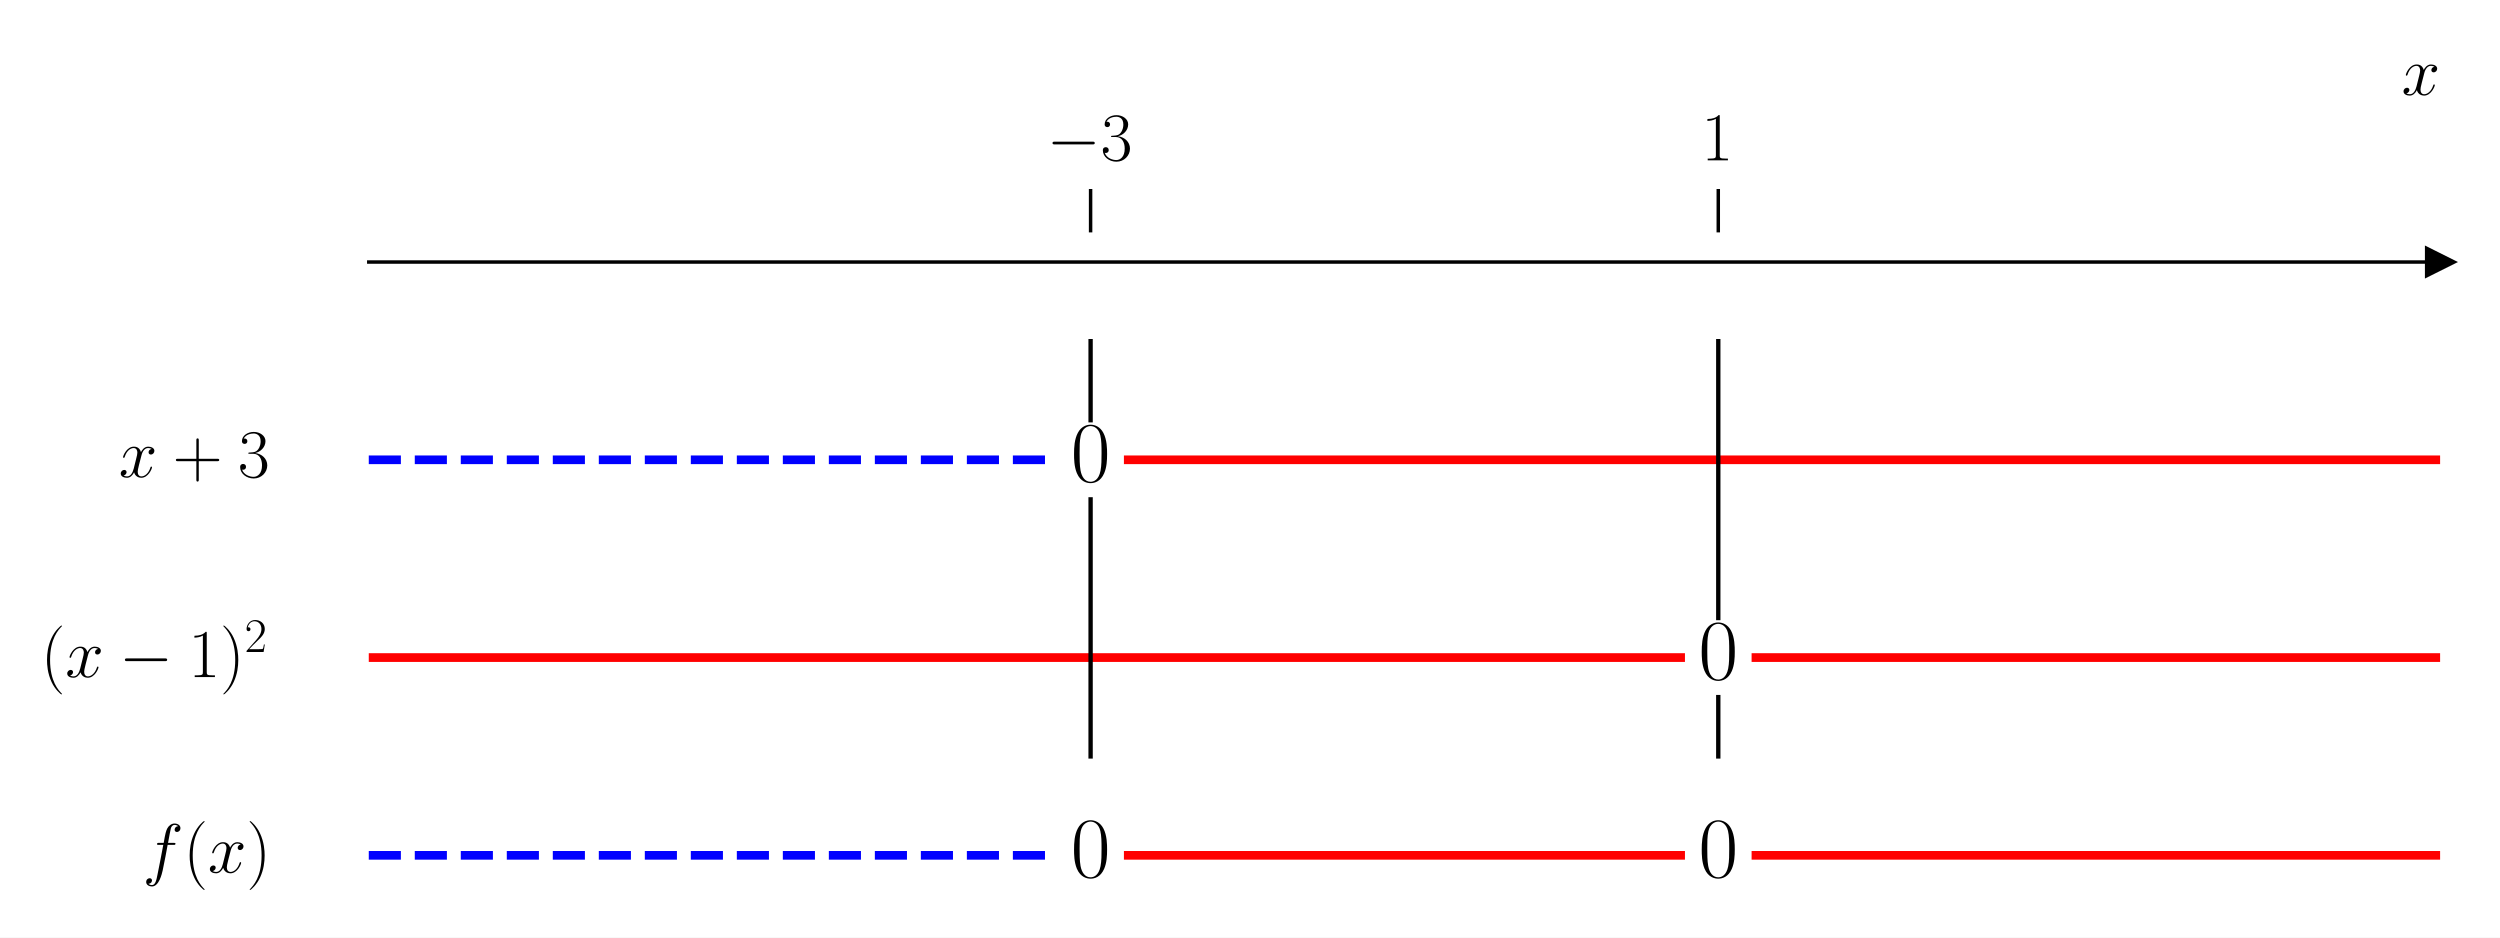
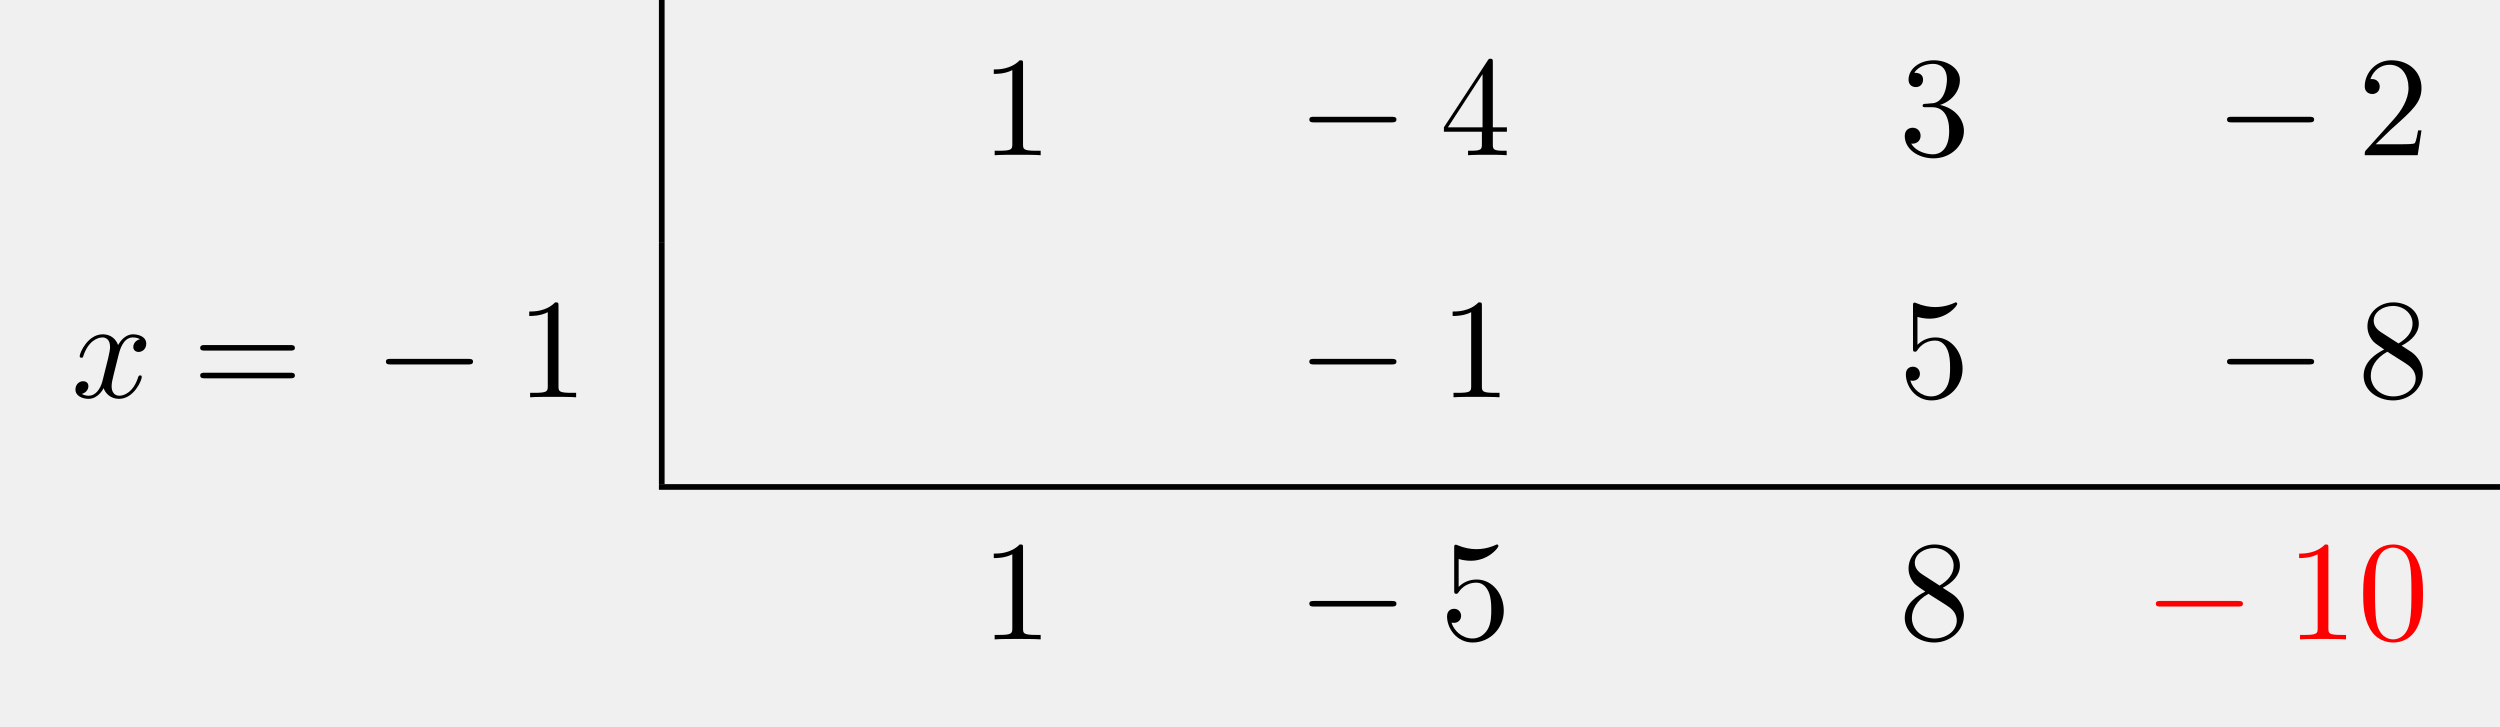
- <svg xmlns="http://www.w3.org/2000/svg" xmlns:xlink="http://www.w3.org/1999/xlink" width="576pt" height="216pt" viewBox="0 0 576 216" version="1.1">
+ <svg xmlns="http://www.w3.org/2000/svg" xmlns:xlink="http://www.w3.org/1999/xlink" width="174.903" height="50.809" viewBox="0 0 174.903 50.809">
  <defs>
-     <style type="text/css">*{stroke-linejoin: round; stroke-linecap: butt}</style>
-   </defs>
-   <g id="figure_1">
-     <g id="patch_1">
-       <path d="M 0 216  L 576 216  L 576 0  L 0 0  z " style="fill: #ffffff" />
-     </g>
-     <g id="axes_1">
-       <g id="patch_2">
-         <path d="M 84.965 203.904  L 562.2 203.904  L 562.2 53.539  L 84.965 53.539  z " style="fill: #ffffff" />
+     <g>
+       <g id="glyph-0-0">
+         <path d="M 2.938 -6.375 C 2.938 -6.625 2.938 -6.641 2.703 -6.641 C 2.078 -6 1.203 -6 0.891 -6 L 0.891 -5.688 C 1.094 -5.688 1.672 -5.688 2.188 -5.953 L 2.188 -0.781 C 2.188 -0.422 2.156 -0.312 1.266 -0.312 L 0.953 -0.312 L 0.953 0 C 1.297 -0.031 2.156 -0.031 2.562 -0.031 C 2.953 -0.031 3.828 -0.031 4.172 0 L 4.172 -0.312 L 3.859 -0.312 C 2.953 -0.312 2.938 -0.422 2.938 -0.781 Z M 2.938 -6.375 " />
      </g>
-       <g id="matplotlib.axis_1">
-         <g id="xtick_1">
-           <g id="line2d_1">
-             <defs>
-               <path id="m32e1d431a5" d="M 0 0  L 0 -10  " style="stroke: #000000; stroke-width: 0.8" />
-             </defs>
-             <g>
-               <use xlink:href="#m32e1d431a5" x="251.274" y="53.539" style="stroke: #000000; stroke-width: 0.8" />
-             </g>
-           </g>
-           <g id="text_1">
-             <g transform="translate(241.1735 36.93918) scale(0.16 -0.16)">
-               <defs>
-                 <path id="CMSY10-0" d="M 4218 1472  C 4326 1472 4442 1472 4442 1600  C 4442 1728 4326 1728 4218 1728  L 755 1728  C 646 1728 531 1728 531 1600  C 531 1472 646 1472 755 1472  L 4218 1472  z " transform="scale(0.015625)" />
-                 <path id="CMR17-33" d="M 1414 2157  C 1984 2157 2234 1662 2234 1090  C 2234 320 1824 25 1453 25  C 1114 25 563 194 390 693  C 422 680 454 680 486 680  C 640 680 755 782 755 948  C 755 1133 614 1216 486 1216  C 378 1216 211 1165 211 926  C 211 335 787 -128 1466 -128  C 2176 -128 2720 430 2720 1085  C 2720 1707 2208 2157 1600 2227  C 2086 2328 2554 2756 2554 3329  C 2554 3820 2048 4179 1472 4179  C 890 4179 378 3829 378 3329  C 378 3110 544 3072 627 3072  C 762 3072 877 3155 877 3321  C 877 3486 762 3569 627 3569  C 602 3569 570 3569 544 3557  C 730 3959 1235 4032 1459 4032  C 1683 4032 2106 3925 2106 3320  C 2106 3143 2080 2828 1862 2550  C 1670 2304 1453 2304 1242 2284  C 1210 2284 1062 2269 1037 2269  C 992 2263 966 2257 966 2208  C 966 2163 973 2157 1101 2157  L 1414 2157  z " transform="scale(0.015625)" />
-               </defs>
-               <use xlink:href="#CMSY10-0" transform="scale(0.996264)" />
-               <use xlink:href="#CMR17-33" transform="translate(77.48747 0) scale(0.996264)" />
-             </g>
-           </g>
-         </g>
-         <g id="xtick_2">
-           <g id="line2d_2">
-             <g>
-               <use xlink:href="#m32e1d431a5" x="395.891" y="53.539" style="stroke: #000000; stroke-width: 0.8" />
-             </g>
-           </g>
-           <g id="text_2">
-             <g transform="translate(391.989 36.93918) scale(0.16 -0.16)">
-               <defs>
-                 <path id="CMR17-31" d="M 1702 4058  C 1702 4192 1696 4192 1606 4192  C 1357 3916 979 3827 621 3827  C 602 3827 570 3827 563 3808  C 557 3795 557 3782 557 3648  C 755 3648 1088 3686 1344 3839  L 1344 461  C 1344 236 1331 160 781 160  L 589 160  L 589 0  C 896 0 1216 0 1523 0  C 1830 0 2150 0 2458 0  L 2458 160  L 2266 160  C 1715 160 1702 230 1702 458  L 1702 4058  z " transform="scale(0.015625)" />
-               </defs>
-               <use xlink:href="#CMR17-31" transform="scale(0.996264)" />
-             </g>
-           </g>
-         </g>
-         <g id="text_3">
-           <g transform="translate(553.3306 21.86959) scale(0.16 -0.16)">
-             <defs>
-               <path id="CMMI12-78" d="M 3034 2606  C 2829 2567 2752 2414 2752 2293  C 2752 2139 2874 2088 2963 2088  C 3155 2088 3290 2254 3290 2427  C 3290 2695 2982 2816 2714 2816  C 2323 2816 2106 2433 2048 2312  C 1901 2816 1504 2816 1389 2816  C 736 2816 390 1980 390 1839  C 390 1814 416 1782 461 1782  C 512 1782 525 1820 538 1846  C 755 2555 1184 2689 1370 2689  C 1658 2689 1715 2420 1715 2267  C 1715 2127 1677 1980 1600 1673  L 1382 798  C 1286 415 1101 64 762 64  C 730 64 570 64 435 147  C 666 192 717 383 717 460  C 717 588 621 664 499 664  C 346 664 179 530 179 326  C 179 57 480 -64 755 -64  C 1062 -64 1280 179 1414 441  C 1517 64 1837 -64 2074 -64  C 2726 -64 3072 773 3072 913  C 3072 945 3046 971 3008 971  C 2950 971 2944 939 2925 888  C 2752 326 2381 64 2093 64  C 1869 64 1747 230 1747 492  C 1747 632 1773 734 1875 1156  L 2099 2024  C 2195 2408 2413 2689 2707 2689  C 2720 2689 2899 2689 3034 2606  z " transform="scale(0.015625)" />
-             </defs>
-             <use xlink:href="#CMMI12-78" transform="scale(0.996264)" />
-           </g>
-         </g>
+       <g id="glyph-0-1">
+         <path d="M 2.938 -1.641 L 2.938 -0.781 C 2.938 -0.422 2.906 -0.312 2.172 -0.312 L 1.969 -0.312 L 1.969 0 C 2.375 -0.031 2.891 -0.031 3.312 -0.031 C 3.734 -0.031 4.25 -0.031 4.672 0 L 4.672 -0.312 L 4.453 -0.312 C 3.719 -0.312 3.703 -0.422 3.703 -0.781 L 3.703 -1.641 L 4.688 -1.641 L 4.688 -1.953 L 3.703 -1.953 L 3.703 -6.484 C 3.703 -6.688 3.703 -6.75 3.531 -6.75 C 3.453 -6.75 3.422 -6.75 3.344 -6.625 L 0.281 -1.953 L 0.281 -1.641 Z M 2.984 -1.953 L 0.562 -1.953 L 2.984 -5.672 Z M 2.984 -1.953 " />
      </g>
-       <g id="matplotlib.axis_2" />
-       <g id="line2d_3">
-         <defs>
-           <path id="m3c32197c30" d="M 3 0  L -3 -3  L -3 3  z " style="stroke: #000000; stroke-linejoin: miter" />
-         </defs>
-         <g>
-           <use xlink:href="#m3c32197c30" x="562.2" y="60.373" style="stroke: #000000; stroke-linejoin: miter" />
-         </g>
+       <g id="glyph-0-2">
+         <path d="M 2.891 -3.516 C 3.703 -3.781 4.281 -4.469 4.281 -5.266 C 4.281 -6.078 3.406 -6.641 2.453 -6.641 C 1.453 -6.641 0.688 -6.047 0.688 -5.281 C 0.688 -4.953 0.906 -4.766 1.203 -4.766 C 1.5 -4.766 1.703 -4.984 1.703 -5.281 C 1.703 -5.766 1.234 -5.766 1.094 -5.766 C 1.391 -6.266 2.047 -6.391 2.406 -6.391 C 2.828 -6.391 3.375 -6.172 3.375 -5.281 C 3.375 -5.156 3.344 -4.578 3.094 -4.141 C 2.797 -3.656 2.453 -3.625 2.203 -3.625 C 2.125 -3.609 1.891 -3.594 1.812 -3.594 C 1.734 -3.578 1.672 -3.562 1.672 -3.469 C 1.672 -3.359 1.734 -3.359 1.906 -3.359 L 2.344 -3.359 C 3.156 -3.359 3.531 -2.688 3.531 -1.703 C 3.531 -0.344 2.844 -0.062 2.406 -0.062 C 1.969 -0.062 1.219 -0.234 0.875 -0.812 C 1.219 -0.766 1.531 -0.984 1.531 -1.359 C 1.531 -1.719 1.266 -1.922 0.984 -1.922 C 0.734 -1.922 0.422 -1.781 0.422 -1.344 C 0.422 -0.438 1.344 0.219 2.438 0.219 C 3.656 0.219 4.562 -0.688 4.562 -1.703 C 4.562 -2.516 3.922 -3.297 2.891 -3.516 Z M 2.891 -3.516 " />
      </g>
-       <g id="line2d_4">
-         <path d="M 84.965 105.939  L 242.597 105.939  " clip-path="url(#p26af46054f)" style="fill: none; stroke-dasharray: 7.4,3.2; stroke-dashoffset: 0; stroke: #0000ff; stroke-width: 2" />
+       <g id="glyph-0-3">
+         <path d="M 1.266 -0.766 L 2.328 -1.797 C 3.875 -3.172 4.469 -3.703 4.469 -4.703 C 4.469 -5.844 3.578 -6.641 2.359 -6.641 C 1.234 -6.641 0.5 -5.719 0.5 -4.828 C 0.5 -4.281 1 -4.281 1.031 -4.281 C 1.203 -4.281 1.547 -4.391 1.547 -4.812 C 1.547 -5.062 1.359 -5.328 1.016 -5.328 C 0.938 -5.328 0.922 -5.328 0.891 -5.312 C 1.109 -5.969 1.656 -6.328 2.234 -6.328 C 3.141 -6.328 3.562 -5.516 3.562 -4.703 C 3.562 -3.906 3.078 -3.125 2.516 -2.5 L 0.609 -0.375 C 0.5 -0.266 0.5 -0.234 0.5 0 L 4.203 0 L 4.469 -1.734 L 4.234 -1.734 C 4.172 -1.438 4.109 -1 4 -0.844 C 3.938 -0.766 3.281 -0.766 3.062 -0.766 Z M 1.266 -0.766 " />
      </g>
-       <g id="line2d_5">
-         <path d="M 259.951 105.939  L 562.2 105.939  " clip-path="url(#p26af46054f)" style="fill: none; stroke: #ff0000; stroke-width: 2; stroke-linecap: square" />
+       <g id="glyph-0-4">
+         <path d="M 6.844 -3.266 C 7 -3.266 7.188 -3.266 7.188 -3.453 C 7.188 -3.656 7 -3.656 6.859 -3.656 L 0.891 -3.656 C 0.75 -3.656 0.562 -3.656 0.562 -3.453 C 0.562 -3.266 0.75 -3.266 0.891 -3.266 Z M 6.859 -1.328 C 7 -1.328 7.188 -1.328 7.188 -1.531 C 7.188 -1.719 7 -1.719 6.844 -1.719 L 0.891 -1.719 C 0.75 -1.719 0.562 -1.719 0.562 -1.531 C 0.562 -1.328 0.75 -1.328 0.891 -1.328 Z M 6.859 -1.328 " />
      </g>
-       <g id="line2d_6">
-         <path d="M 84.965 151.504  L 387.214 151.504  " clip-path="url(#p26af46054f)" style="fill: none; stroke: #ff0000; stroke-width: 2; stroke-linecap: square" />
+       <g id="glyph-0-5">
+         <path d="M 4.469 -2 C 4.469 -3.188 3.656 -4.188 2.578 -4.188 C 2.109 -4.188 1.672 -4.031 1.312 -3.672 L 1.312 -5.625 C 1.516 -5.562 1.844 -5.5 2.156 -5.5 C 3.391 -5.5 4.094 -6.406 4.094 -6.531 C 4.094 -6.594 4.062 -6.641 3.984 -6.641 C 3.984 -6.641 3.953 -6.641 3.906 -6.609 C 3.703 -6.516 3.219 -6.312 2.547 -6.312 C 2.156 -6.312 1.688 -6.391 1.219 -6.594 C 1.141 -6.625 1.125 -6.625 1.109 -6.625 C 1 -6.625 1 -6.547 1 -6.391 L 1 -3.438 C 1 -3.266 1 -3.188 1.141 -3.188 C 1.219 -3.188 1.234 -3.203 1.281 -3.266 C 1.391 -3.422 1.75 -3.969 2.562 -3.969 C 3.078 -3.969 3.328 -3.516 3.406 -3.328 C 3.562 -2.953 3.594 -2.578 3.594 -2.078 C 3.594 -1.719 3.594 -1.125 3.344 -0.703 C 3.109 -0.312 2.734 -0.062 2.281 -0.062 C 1.562 -0.062 0.984 -0.594 0.812 -1.172 C 0.844 -1.172 0.875 -1.156 0.984 -1.156 C 1.312 -1.156 1.484 -1.406 1.484 -1.641 C 1.484 -1.891 1.312 -2.141 0.984 -2.141 C 0.844 -2.141 0.5 -2.062 0.5 -1.609 C 0.5 -0.75 1.188 0.219 2.297 0.219 C 3.453 0.219 4.469 -0.734 4.469 -2 Z M 4.469 -2 " />
      </g>
-       <g id="line2d_7">
-         <path d="M 404.568 151.504  L 562.2 151.504  " clip-path="url(#p26af46054f)" style="fill: none; stroke: #ff0000; stroke-width: 2; stroke-linecap: square" />
+       <g id="glyph-0-6">
+         <path d="M 1.625 -4.562 C 1.172 -4.859 1.125 -5.188 1.125 -5.359 C 1.125 -5.969 1.781 -6.391 2.484 -6.391 C 3.203 -6.391 3.844 -5.875 3.844 -5.156 C 3.844 -4.578 3.453 -4.109 2.859 -3.766 Z M 3.078 -3.609 C 3.797 -3.984 4.281 -4.5 4.281 -5.156 C 4.281 -6.078 3.406 -6.641 2.5 -6.641 C 1.5 -6.641 0.688 -5.906 0.688 -4.969 C 0.688 -4.797 0.703 -4.344 1.125 -3.875 C 1.234 -3.766 1.609 -3.516 1.859 -3.344 C 1.281 -3.047 0.422 -2.5 0.422 -1.5 C 0.422 -0.453 1.438 0.219 2.484 0.219 C 3.609 0.219 4.562 -0.609 4.562 -1.672 C 4.562 -2.031 4.453 -2.484 4.062 -2.906 C 3.875 -3.109 3.719 -3.203 3.078 -3.609 Z M 2.078 -3.188 L 3.312 -2.406 C 3.594 -2.219 4.062 -1.922 4.062 -1.312 C 4.062 -0.578 3.312 -0.062 2.5 -0.062 C 1.641 -0.062 0.922 -0.672 0.922 -1.5 C 0.922 -2.078 1.234 -2.719 2.078 -3.188 Z M 2.078 -3.188 " />
      </g>
-       <g id="line2d_8">
-         <path d="M 84.965 197.069  L 242.597 197.069  " clip-path="url(#p26af46054f)" style="fill: none; stroke-dasharray: 7.4,3.2; stroke-dashoffset: 0; stroke: #0000ff; stroke-width: 2" />
+       <g id="glyph-0-7">
+         <path d="M 4.578 -3.188 C 4.578 -3.984 4.531 -4.781 4.188 -5.516 C 3.734 -6.484 2.906 -6.641 2.5 -6.641 C 1.891 -6.641 1.172 -6.375 0.75 -5.453 C 0.438 -4.766 0.391 -3.984 0.391 -3.188 C 0.391 -2.438 0.422 -1.547 0.844 -0.781 C 1.266 0.016 2 0.219 2.484 0.219 C 3.016 0.219 3.781 0.016 4.219 -0.938 C 4.531 -1.625 4.578 -2.406 4.578 -3.188 Z M 2.484 0 C 2.094 0 1.5 -0.25 1.328 -1.203 C 1.219 -1.797 1.219 -2.719 1.219 -3.312 C 1.219 -3.953 1.219 -4.609 1.297 -5.141 C 1.484 -6.328 2.234 -6.422 2.484 -6.422 C 2.812 -6.422 3.469 -6.234 3.656 -5.25 C 3.766 -4.688 3.766 -3.938 3.766 -3.312 C 3.766 -2.562 3.766 -1.891 3.656 -1.25 C 3.5 -0.297 2.938 0 2.484 0 Z M 2.484 0 " />
      </g>
-       <g id="line2d_9">
-         <path d="M 259.951 197.069  L 387.214 197.069  " clip-path="url(#p26af46054f)" style="fill: none; stroke: #ff0000; stroke-width: 2; stroke-linecap: square" />
+       <g id="glyph-1-0">
+         <path d="M 6.562 -2.297 C 6.734 -2.297 6.922 -2.297 6.922 -2.5 C 6.922 -2.688 6.734 -2.688 6.562 -2.688 L 1.172 -2.688 C 1 -2.688 0.828 -2.688 0.828 -2.5 C 0.828 -2.297 1 -2.297 1.172 -2.297 Z M 6.562 -2.297 " />
      </g>
-       <g id="line2d_10">
-         <path d="M 404.568 197.069  L 562.2 197.069  " clip-path="url(#p26af46054f)" style="fill: none; stroke: #ff0000; stroke-width: 2; stroke-linecap: square" />
-       </g>
-       <g id="line2d_11">
-         <path d="M 251.274 174.286  L 251.274 115.052  " clip-path="url(#p26af46054f)" style="fill: none; stroke: #000000; stroke-linecap: square" />
-       </g>
-       <g id="line2d_12">
-         <path d="M 251.274 96.826  L 251.274 78.599  " clip-path="url(#p26af46054f)" style="fill: none; stroke: #000000; stroke-linecap: square" />
-       </g>
-       <g id="line2d_13">
-         <path d="M 395.891 174.286  L 395.891 160.617  " clip-path="url(#p26af46054f)" style="fill: none; stroke: #000000; stroke-linecap: square" />
-       </g>
-       <g id="line2d_14">
-         <path d="M 395.891 142.391  L 395.891 78.599  " clip-path="url(#p26af46054f)" style="fill: none; stroke: #000000; stroke-linecap: square" />
-       </g>
-       <g id="patch_3">
-         <path d="M 84.965 203.904  L 84.965 53.539  " style="fill: none" />
-       </g>
-       <g id="patch_4">
-         <path d="M 562.2 203.904  L 562.2 53.539  " style="fill: none" />
-       </g>
-       <g id="patch_5">
-         <path d="M 84.965 60.373  L 562.2 60.373  " style="fill: none; stroke: #000000; stroke-width: 0.8; stroke-linejoin: miter; stroke-linecap: square" />
-       </g>
-       <g id="patch_6">
-         <path d="M 84.965 53.539  L 562.2 53.539  " style="fill: none" />
-       </g>
-       <g id="text_4">
-         <g transform="translate(27.3755 109.9236) scale(0.16 -0.16)">
-           <defs>
-             <path id="CMR17-2b" d="M 2413 1472  L 4109 1472  C 4198 1472 4307 1472 4307 1580  C 4307 1695 4205 1695 4109 1695  L 2413 1695  L 2413 3386  C 2413 3475 2413 3584 2304 3584  C 2189 3584 2189 3482 2189 3386  L 2189 1695  L 493 1695  C 403 1695 294 1695 294 1587  C 294 1472 397 1472 493 1472  L 2189 1472  L 2189 -218  C 2189 -307 2189 -416 2298 -416  C 2413 -416 2413 -314 2413 -218  L 2413 1472  z " transform="scale(0.015625)" />
-           </defs>
-           <use xlink:href="#CMMI12-78" transform="scale(0.996264)" />
-           <use xlink:href="#CMR17-2b" transform="translate(77.57327 0) scale(0.996264)" />
-           <use xlink:href="#CMR17-33" transform="translate(171.4273 0) scale(0.996264)" />
-         </g>
-       </g>
-       <g id="text_5">
-         <g transform="translate(246.7054 110.9193) scale(0.2 -0.2)">
-           <defs>
-             <path id="CMR17-30" d="M 2688 2025  C 2688 2416 2682 3080 2413 3591  C 2176 4039 1798 4198 1466 4198  C 1158 4198 768 4058 525 3597  C 269 3118 243 2524 243 2025  C 243 1661 250 1106 448 619  C 723 -39 1216 -128 1466 -128  C 1760 -128 2208 -7 2470 600  C 2662 1042 2688 1559 2688 2025  z M 1466 -26  C 1056 -26 813 325 723 812  C 653 1188 653 1738 653 2096  C 653 2588 653 2997 736 3387  C 858 3929 1216 4096 1466 4096  C 1728 4096 2067 3923 2189 3400  C 2272 3036 2278 2607 2278 2096  C 2278 1680 2278 1169 2202 792  C 2067 95 1690 -26 1466 -26  z " transform="scale(0.015625)" />
-           </defs>
-           <use xlink:href="#CMR17-30" transform="scale(0.996264)" />
-         </g>
-       </g>
-       <g id="text_6">
-         <g transform="translate(9.39843 155.9989) scale(0.16 -0.16)">
-           <defs>
-             <path id="CMR17-28" d="M 1958 -1561  C 1958 -1555 1958 -1542 1939 -1523  C 1645 -1224 858 -407 858 1581  C 858 3569 1632 4379 1946 4697  C 1946 4704 1958 4717 1958 4736  C 1958 4755 1939 4768 1914 4768  C 1843 4768 1299 4296 986 3594  C 666 2887 576 2199 576 1588  C 576 1128 621 351 1005 -471  C 1312 -1135 1837 -1600 1914 -1600  C 1946 -1600 1958 -1587 1958 -1561  z " transform="scale(0.015625)" />
-             <path id="CMR17-29" d="M 1683 1581  C 1683 2040 1638 2817 1254 3639  C 947 4303 422 4768 346 4768  C 326 4768 301 4761 301 4729  C 301 4717 307 4710 314 4697  C 621 4378 1402 3568 1402 1584  C 1402 -407 627 -1217 314 -1537  C 307 -1549 301 -1556 301 -1568  C 301 -1600 326 -1600 346 -1600  C 416 -1600 960 -1128 1274 -426  C 1594 281 1683 969 1683 1581  z " transform="scale(0.015625)" />
-             <path id="CMR17-32" d="M 2669 989  L 2554 989  C 2490 536 2438 459 2413 420  C 2381 369 1920 369 1830 369  L 602 369  C 832 619 1280 1072 1824 1597  C 2214 1967 2669 2402 2669 3035  C 2669 3790 2067 4224 1395 4224  C 691 4224 262 3604 262 3030  C 262 2780 448 2748 525 2748  C 589 2748 781 2787 781 3010  C 781 3207 614 3264 525 3264  C 486 3264 448 3258 422 3245  C 544 3790 915 4058 1306 4058  C 1862 4058 2227 3617 2227 3035  C 2227 2479 1901 2000 1536 1584  L 262 146  L 262 0  L 2515 0  L 2669 989  z " transform="scale(0.015625)" />
-           </defs>
-           <use xlink:href="#CMR17-28" transform="scale(0.996264)" />
-           <use xlink:href="#CMMI12-78" transform="translate(35.28077 0) scale(0.996264)" />
-           <use xlink:href="#CMSY10-0" transform="translate(112.854 0) scale(0.996264)" />
-           <use xlink:href="#CMR17-31" transform="translate(212.4807 0) scale(0.996264)" />
-           <use xlink:href="#CMR17-29" transform="translate(258.1712 0) scale(0.996264)" />
-           <use xlink:href="#CMR17-32" transform="translate(293.452 36.15364) scale(0.697382)" />
-         </g>
-       </g>
-       <g id="text_7">
-         <g transform="translate(391.3219 156.4844) scale(0.2 -0.2)">
-           <use xlink:href="#CMR17-30" transform="scale(0.996264)" />
-         </g>
-       </g>
-       <g id="text_8">
-         <g transform="translate(32.86875 201.054) scale(0.16 -0.16)">
-           <defs>
-             <path id="CMMI12-66" d="M 2854 2566  C 2982 2566 3034 2566 3034 2688  C 3034 2752 2982 2752 2867 2752  L 2349 2752  C 2470 3429 2560 3897 2611 4107  C 2650 4265 2784 4416 2950 4416  C 3085 4416 3219 4358 3283 4298  C 3034 4272 2957 4082 2957 3969  C 2957 3837 3053 3759 3174 3759  C 3302 3759 3494 3870 3494 4119  C 3494 4393 3226 4544 2944 4544  C 2669 4544 2400 4334 2272 4078  C 2157 3848 2093 3611 1946 2752  L 1517 2752  C 1395 2752 1331 2752 1331 2637  C 1331 2566 1370 2566 1498 2566  L 1907 2566  C 1792 1976 1530 542 1382 -137  C 1274 -689 1178 -1152 858 -1152  C 838 -1152 653 -1152 538 -1031  C 864 -1005 864 -726 864 -720  C 864 -593 768 -517 646 -517  C 518 -517 326 -625 326 -867  C 326 -1140 608 -1280 858 -1280  C 1510 -1280 1779 -118 1850 199  C 1965 688 2278 2376 2310 2566  L 2854 2566  z " transform="scale(0.015625)" />
-           </defs>
-           <use xlink:href="#CMMI12-66" transform="scale(0.996264)" />
-           <use xlink:href="#CMR17-28" transform="translate(58.72031 0) scale(0.996264)" />
-           <use xlink:href="#CMMI12-78" transform="translate(94.00107 0) scale(0.996264)" />
-           <use xlink:href="#CMR17-29" transform="translate(149.4351 0) scale(0.996264)" />
-         </g>
-       </g>
-       <g id="text_9">
-         <g transform="translate(246.7054 202.0496) scale(0.2 -0.2)">
-           <use xlink:href="#CMR17-30" transform="scale(0.996264)" />
-         </g>
-       </g>
-       <g id="text_10">
-         <g transform="translate(391.3219 202.0496) scale(0.2 -0.2)">
-           <use xlink:href="#CMR17-30" transform="scale(0.996264)" />
-         </g>
+       <g id="glyph-2-0">
+         <path d="M 3.328 -3.016 C 3.391 -3.266 3.625 -4.188 4.312 -4.188 C 4.359 -4.188 4.609 -4.188 4.812 -4.062 C 4.531 -4 4.344 -3.766 4.344 -3.516 C 4.344 -3.359 4.453 -3.172 4.719 -3.172 C 4.938 -3.172 5.25 -3.344 5.25 -3.75 C 5.25 -4.266 4.672 -4.406 4.328 -4.406 C 3.75 -4.406 3.406 -3.875 3.281 -3.656 C 3.031 -4.312 2.5 -4.406 2.203 -4.406 C 1.172 -4.406 0.594 -3.125 0.594 -2.875 C 0.594 -2.766 0.703 -2.766 0.719 -2.766 C 0.797 -2.766 0.828 -2.797 0.844 -2.875 C 1.188 -3.938 1.844 -4.188 2.188 -4.188 C 2.375 -4.188 2.719 -4.094 2.719 -3.516 C 2.719 -3.203 2.547 -2.547 2.188 -1.141 C 2.031 -0.531 1.672 -0.109 1.234 -0.109 C 1.172 -0.109 0.953 -0.109 0.734 -0.234 C 0.984 -0.297 1.203 -0.5 1.203 -0.781 C 1.203 -1.047 0.984 -1.125 0.844 -1.125 C 0.531 -1.125 0.297 -0.875 0.297 -0.547 C 0.297 -0.094 0.781 0.109 1.219 0.109 C 1.891 0.109 2.25 -0.594 2.266 -0.641 C 2.391 -0.281 2.75 0.109 3.344 0.109 C 4.375 0.109 4.938 -1.172 4.938 -1.422 C 4.938 -1.531 4.859 -1.531 4.828 -1.531 C 4.734 -1.531 4.719 -1.484 4.688 -1.422 C 4.359 -0.344 3.688 -0.109 3.375 -0.109 C 2.984 -0.109 2.828 -0.422 2.828 -0.766 C 2.828 -0.984 2.875 -1.203 2.984 -1.641 Z M 3.328 -3.016 " />
      </g>
    </g>
-   </g>
-   <defs>
-     <clipPath id="p26af46054f">
-       <rect x="84.965" y="53.539" width="477.235" height="150.365" />
+     <clipPath id="clip-0">
+       <path clip-rule="nonzero" d="M 45 33 L 174.902 33 L 174.902 35 L 45 35 Z M 45 33 " />
    </clipPath>
  </defs>
+   <path fill="none" stroke-width="0.398" stroke-linecap="butt" stroke-linejoin="miter" stroke="rgb(0%, 0%, 0%)" stroke-opacity="1" stroke-miterlimit="10" d="M -0 -0.002 L -0 16.936 " transform="matrix(1, 0, 0, -1, 46.297, 16.936)" />
+   <g fill="rgb(0%, 0%, 0%)" fill-opacity="1">
+     <use xlink:href="#glyph-0-0" x="68.635" y="10.859" />
+   </g>
+   <g fill="rgb(0%, 0%, 0%)" fill-opacity="1">
+     <use xlink:href="#glyph-1-0" x="90.775" y="10.859" />
+   </g>
+   <g fill="rgb(0%, 0%, 0%)" fill-opacity="1">
+     <use xlink:href="#glyph-0-1" x="100.737" y="10.859" />
+   </g>
+   <g fill="rgb(0%, 0%, 0%)" fill-opacity="1">
+     <use xlink:href="#glyph-0-2" x="132.836" y="10.859" />
+   </g>
+   <g fill="rgb(0%, 0%, 0%)" fill-opacity="1">
+     <use xlink:href="#glyph-1-0" x="154.978" y="10.859" />
+   </g>
+   <g fill="rgb(0%, 0%, 0%)" fill-opacity="1">
+     <use xlink:href="#glyph-0-3" x="164.941" y="10.859" />
+   </g>
+   <g fill="rgb(0%, 0%, 0%)" fill-opacity="1">
+     <use xlink:href="#glyph-2-0" x="4.981" y="27.795" />
+   </g>
+   <g fill="rgb(0%, 0%, 0%)" fill-opacity="1">
+     <use xlink:href="#glyph-0-4" x="13.443" y="27.795" />
+   </g>
+   <g fill="rgb(0%, 0%, 0%)" fill-opacity="1">
+     <use xlink:href="#glyph-1-0" x="26.172" y="27.795" />
+   </g>
+   <g fill="rgb(0%, 0%, 0%)" fill-opacity="1">
+     <use xlink:href="#glyph-0-0" x="36.135" y="27.795" />
+   </g>
+   <path fill="none" stroke-width="0.398" stroke-linecap="butt" stroke-linejoin="miter" stroke="rgb(0%, 0%, 0%)" stroke-opacity="1" stroke-miterlimit="10" d="M -0 0.001 L -0 16.934 " transform="matrix(1, 0, 0, -1, 46.297, 33.872)" />
+   <g fill="rgb(0%, 0%, 0%)" fill-opacity="1">
+     <use xlink:href="#glyph-1-0" x="90.775" y="27.795" />
+   </g>
+   <g fill="rgb(0%, 0%, 0%)" fill-opacity="1">
+     <use xlink:href="#glyph-0-0" x="100.737" y="27.795" />
+   </g>
+   <g fill="rgb(0%, 0%, 0%)" fill-opacity="1">
+     <use xlink:href="#glyph-0-5" x="132.836" y="27.795" />
+   </g>
+   <g fill="rgb(0%, 0%, 0%)" fill-opacity="1">
+     <use xlink:href="#glyph-1-0" x="154.978" y="27.795" />
+   </g>
+   <g fill="rgb(0%, 0%, 0%)" fill-opacity="1">
+     <use xlink:href="#glyph-0-6" x="164.941" y="27.795" />
+   </g>
+   <g clip-path="url(#clip-0)">
+     <path fill="none" stroke-width="0.398" stroke-linecap="butt" stroke-linejoin="miter" stroke="rgb(0%, 0%, 0%)" stroke-opacity="1" stroke-miterlimit="10" d="M -0 0.002 L 128.804 0.002 " transform="matrix(1, 0, 0, -1, 46.098, 34.072)" />
+   </g>
+   <g fill="rgb(0%, 0%, 0%)" fill-opacity="1">
+     <use xlink:href="#glyph-0-0" x="68.635" y="44.732" />
+   </g>
+   <g fill="rgb(0%, 0%, 0%)" fill-opacity="1">
+     <use xlink:href="#glyph-1-0" x="90.775" y="44.732" />
+   </g>
+   <g fill="rgb(0%, 0%, 0%)" fill-opacity="1">
+     <use xlink:href="#glyph-0-5" x="100.737" y="44.732" />
+   </g>
+   <g fill="rgb(0%, 0%, 0%)" fill-opacity="1">
+     <use xlink:href="#glyph-0-6" x="132.836" y="44.732" />
+   </g>
+   <g fill="rgb(100%, 0%, 0%)" fill-opacity="1">
+     <use xlink:href="#glyph-1-0" x="149.997" y="44.732" />
+   </g>
+   <g fill="rgb(100%, 0%, 0%)" fill-opacity="1">
+     <use xlink:href="#glyph-0-0" x="159.959" y="44.732" />
+     <use xlink:href="#glyph-0-7" x="164.94" y="44.732" />
+   </g>
</svg>
